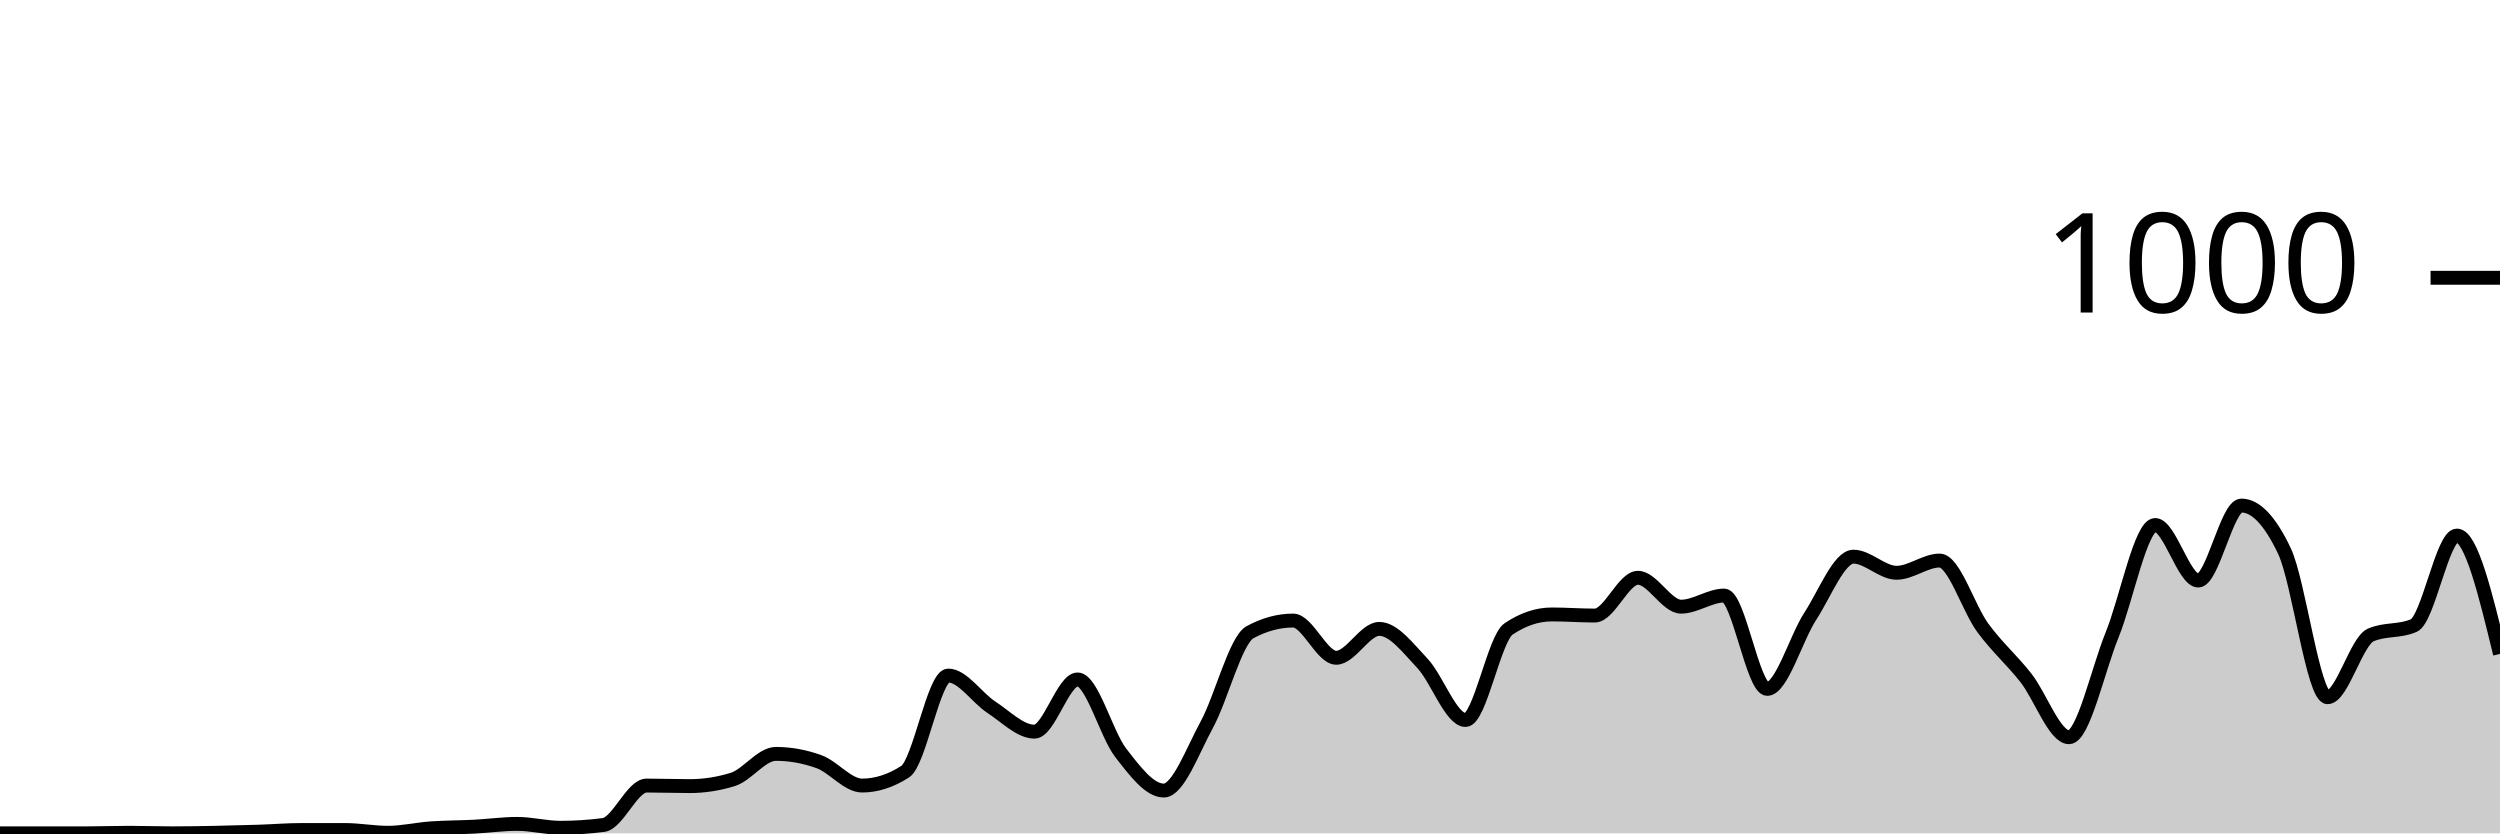
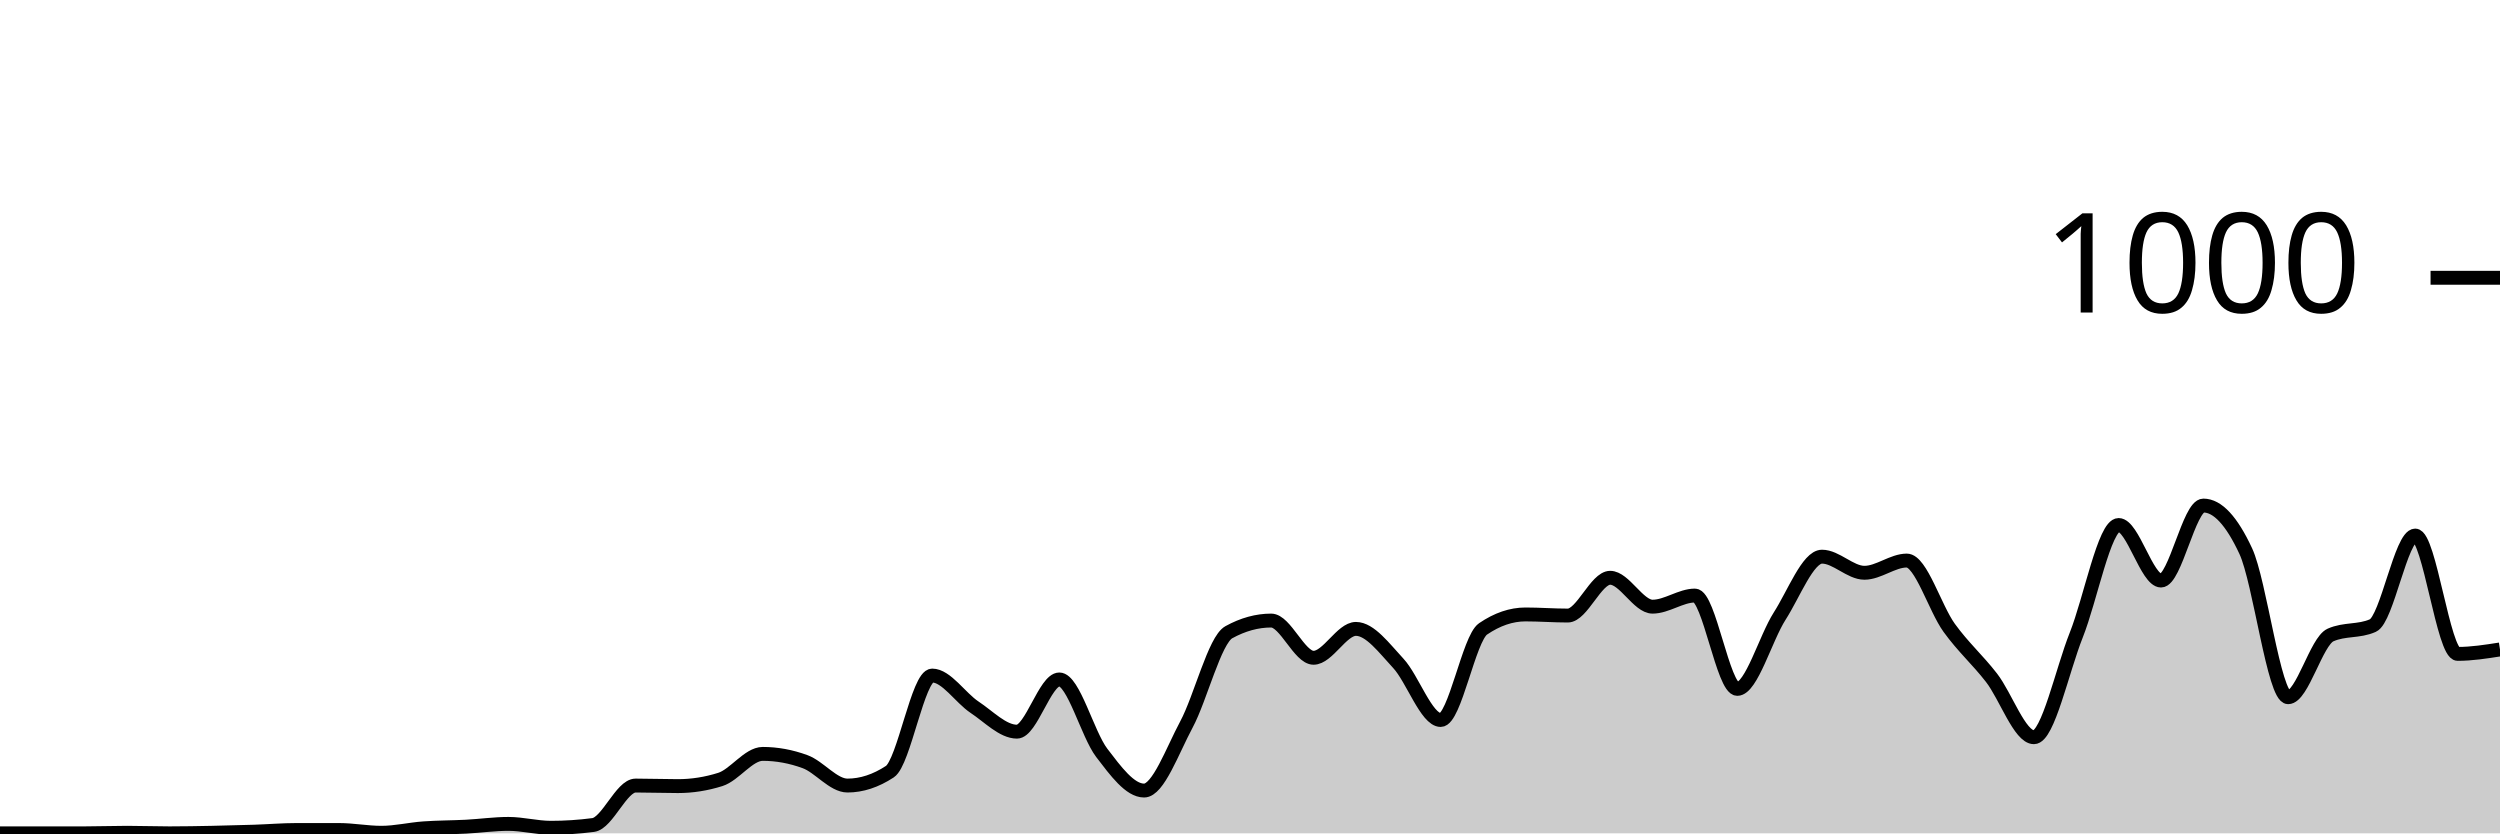
<svg xmlns="http://www.w3.org/2000/svg" viewBox="0 0 180 60">
  <g transform="translate(0,20)">
-     <path class="area" fill="rgba(0, 0, 0, 0.2)" d="M0,40C1.034,40,2.069,40,3.103,40C4.138,40,5.172,40,6.207,40C7.241,40,8.276,39.96,9.31,39.96C10.345,39.96,11.379,40,12.414,40C13.448,40,14.483,39.98,15.517,39.96C16.552,39.94,17.586,39.913,18.621,39.88C19.655,39.847,20.69,39.76,21.724,39.76C22.759,39.76,23.793,39.76,24.828,39.76C25.862,39.76,26.897,39.96,27.931,39.96C28.966,39.96,30,39.713,31.034,39.64C32.069,39.567,33.103,39.573,34.138,39.52C35.172,39.467,36.207,39.32,37.241,39.32C38.276,39.32,39.31,39.6,40.345,39.6C41.379,39.6,42.414,39.533,43.448,39.4C44.483,39.267,45.517,36.56,46.552,36.56C47.586,36.56,48.621,36.6,49.655,36.6C50.69,36.6,51.724,36.44,52.759,36.12C53.793,35.8,54.828,34.28,55.862,34.28C56.897,34.28,57.931,34.467,58.966,34.84C60,35.213,61.034,36.56,62.069,36.56C63.103,36.56,64.138,36.227,65.172,35.56C66.207,34.893,67.241,28.64,68.276,28.64C69.31,28.64,70.345,30.247,71.379,30.92C72.414,31.593,73.448,32.68,74.483,32.68C75.517,32.68,76.552,28.92,77.586,28.92C78.621,28.92,79.655,32.867,80.69,34.2C81.724,35.533,82.759,36.92,83.793,36.92C84.828,36.92,85.862,34.06,86.897,32.16C87.931,30.26,88.966,26.08,90,25.52C91.034,24.96,92.069,24.68,93.103,24.68C94.138,24.68,95.172,27.36,96.207,27.36C97.241,27.36,98.276,25.28,99.31,25.28C100.345,25.28,101.379,26.667,102.414,27.76C103.448,28.853,104.483,31.84,105.517,31.84C106.552,31.84,107.586,25.973,108.621,25.28C109.655,24.587,110.69,24.24,111.724,24.24C112.759,24.24,113.793,24.32,114.828,24.32C115.862,24.32,116.897,21.6,117.931,21.6C118.966,21.6,120,23.68,121.034,23.68C122.069,23.68,123.103,22.88,124.138,22.88C125.172,22.88,126.207,29.6,127.241,29.6C128.276,29.6,129.31,25.947,130.345,24.36C131.379,22.773,132.414,20.08,133.448,20.08C134.483,20.08,135.517,21.24,136.552,21.24C137.586,21.24,138.621,20.36,139.655,20.36C140.69,20.36,141.724,23.793,142.759,25.2C143.793,26.607,144.828,27.487,145.862,28.8C146.897,30.113,147.931,33.08,148.966,33.08C150,33.08,151.034,28.267,152.069,25.72C153.103,23.173,154.138,17.8,155.172,17.8C156.207,17.8,157.241,21.8,158.276,21.8C159.31,21.8,160.345,16.4,161.379,16.4C162.414,16.4,163.448,17.493,164.483,19.68C165.517,21.867,166.552,30.2,167.586,30.2C168.621,30.2,169.655,26.173,170.69,25.72C171.724,25.267,172.759,25.493,173.793,25.04C174.828,24.587,175.862,18.56,176.897,18.56C177.931,18.56,178.966,22.82,180,27.08L180,40C178.966,40,177.931,40,176.897,40C175.862,40,174.828,40,173.793,40C172.759,40,171.724,40,170.69,40C169.655,40,168.621,40,167.586,40C166.552,40,165.517,40,164.483,40C163.448,40,162.414,40,161.379,40C160.345,40,159.31,40,158.276,40C157.241,40,156.207,40,155.172,40C154.138,40,153.103,40,152.069,40C151.034,40,150,40,148.966,40C147.931,40,146.897,40,145.862,40C144.828,40,143.793,40,142.759,40C141.724,40,140.69,40,139.655,40C138.621,40,137.586,40,136.552,40C135.517,40,134.483,40,133.448,40C132.414,40,131.379,40,130.345,40C129.31,40,128.276,40,127.241,40C126.207,40,125.172,40,124.138,40C123.103,40,122.069,40,121.034,40C120,40,118.966,40,117.931,40C116.897,40,115.862,40,114.828,40C113.793,40,112.759,40,111.724,40C110.69,40,109.655,40,108.621,40C107.586,40,106.552,40,105.517,40C104.483,40,103.448,40,102.414,40C101.379,40,100.345,40,99.31,40C98.276,40,97.241,40,96.207,40C95.172,40,94.138,40,93.103,40C92.069,40,91.034,40,90,40C88.966,40,87.931,40,86.897,40C85.862,40,84.828,40,83.793,40C82.759,40,81.724,40,80.69,40C79.655,40,78.621,40,77.586,40C76.552,40,75.517,40,74.483,40C73.448,40,72.414,40,71.379,40C70.345,40,69.31,40,68.276,40C67.241,40,66.207,40,65.172,40C64.138,40,63.103,40,62.069,40C61.034,40,60,40,58.966,40C57.931,40,56.897,40,55.862,40C54.828,40,53.793,40,52.759,40C51.724,40,50.69,40,49.655,40C48.621,40,47.586,40,46.552,40C45.517,40,44.483,40,43.448,40C42.414,40,41.379,40,40.345,40C39.31,40,38.276,40,37.241,40C36.207,40,35.172,40,34.138,40C33.103,40,32.069,40,31.034,40C30,40,28.966,40,27.931,40C26.897,40,25.862,40,24.828,40C23.793,40,22.759,40,21.724,40C20.69,40,19.655,40,18.621,40C17.586,40,16.552,40,15.517,40C14.483,40,13.448,40,12.414,40C11.379,40,10.345,40,9.31,40C8.276,40,7.241,40,6.207,40C5.172,40,4.138,40,3.103,40C2.069,40,1.034,40,0,40Z" />
-     <path class="line" stroke="black" fill="none" d="M0,40C1.034,40,2.069,40,3.103,40C4.138,40,5.172,40,6.207,40C7.241,40,8.276,39.96,9.31,39.96C10.345,39.96,11.379,40,12.414,40C13.448,40,14.483,39.98,15.517,39.96C16.552,39.94,17.586,39.913,18.621,39.88C19.655,39.847,20.69,39.76,21.724,39.76C22.759,39.76,23.793,39.76,24.828,39.76C25.862,39.76,26.897,39.96,27.931,39.96C28.966,39.96,30,39.713,31.034,39.64C32.069,39.567,33.103,39.573,34.138,39.52C35.172,39.467,36.207,39.32,37.241,39.32C38.276,39.32,39.31,39.6,40.345,39.6C41.379,39.6,42.414,39.533,43.448,39.4C44.483,39.267,45.517,36.56,46.552,36.56C47.586,36.56,48.621,36.6,49.655,36.6C50.69,36.6,51.724,36.44,52.759,36.12C53.793,35.8,54.828,34.28,55.862,34.28C56.897,34.28,57.931,34.467,58.966,34.84C60,35.213,61.034,36.56,62.069,36.56C63.103,36.56,64.138,36.227,65.172,35.56C66.207,34.893,67.241,28.64,68.276,28.64C69.31,28.64,70.345,30.247,71.379,30.92C72.414,31.593,73.448,32.68,74.483,32.68C75.517,32.68,76.552,28.92,77.586,28.92C78.621,28.92,79.655,32.867,80.69,34.2C81.724,35.533,82.759,36.92,83.793,36.92C84.828,36.92,85.862,34.06,86.897,32.16C87.931,30.26,88.966,26.08,90,25.52C91.034,24.96,92.069,24.68,93.103,24.68C94.138,24.68,95.172,27.36,96.207,27.36C97.241,27.36,98.276,25.28,99.31,25.28C100.345,25.28,101.379,26.667,102.414,27.76C103.448,28.853,104.483,31.84,105.517,31.84C106.552,31.84,107.586,25.973,108.621,25.28C109.655,24.587,110.69,24.24,111.724,24.24C112.759,24.24,113.793,24.32,114.828,24.32C115.862,24.32,116.897,21.6,117.931,21.6C118.966,21.6,120,23.68,121.034,23.68C122.069,23.68,123.103,22.88,124.138,22.88C125.172,22.88,126.207,29.6,127.241,29.6C128.276,29.6,129.31,25.947,130.345,24.36C131.379,22.773,132.414,20.08,133.448,20.08C134.483,20.08,135.517,21.24,136.552,21.24C137.586,21.24,138.621,20.36,139.655,20.36C140.69,20.36,141.724,23.793,142.759,25.2C143.793,26.607,144.828,27.487,145.862,28.8C146.897,30.113,147.931,33.08,148.966,33.08C150,33.08,151.034,28.267,152.069,25.72C153.103,23.173,154.138,17.8,155.172,17.8C156.207,17.8,157.241,21.8,158.276,21.8C159.31,21.8,160.345,16.4,161.379,16.4C162.414,16.4,163.448,17.493,164.483,19.68C165.517,21.867,166.552,30.2,167.586,30.2C168.621,30.2,169.655,26.173,170.69,25.72C171.724,25.267,172.759,25.493,173.793,25.04C174.828,24.587,175.862,18.56,176.897,18.56C177.931,18.56,178.966,22.82,180,27.08" />
+     <path class="area" fill="rgba(0, 0, 0, 0.2)" d="M0,40C1.017,40,2.034,40,3.051,40C4.068,40,5.085,40,6.102,40C7.119,40,8.136,39.96,9.153,39.96C10.169,39.96,11.186,40,12.203,40C13.22,40,14.237,39.98,15.254,39.96C16.271,39.94,17.288,39.913,18.305,39.88C19.322,39.847,20.339,39.76,21.356,39.76C22.373,39.76,23.39,39.76,24.407,39.76C25.424,39.76,26.441,39.96,27.458,39.96C28.475,39.96,29.492,39.713,30.508,39.64C31.525,39.567,32.542,39.573,33.559,39.52C34.576,39.467,35.593,39.32,36.61,39.32C37.627,39.32,38.644,39.6,39.661,39.6C40.678,39.6,41.695,39.533,42.712,39.4C43.729,39.267,44.746,36.56,45.763,36.56C46.78,36.56,47.797,36.6,48.814,36.6C49.831,36.6,50.847,36.44,51.864,36.12C52.881,35.8,53.898,34.28,54.915,34.28C55.932,34.28,56.949,34.467,57.966,34.84C58.983,35.213,60,36.56,61.017,36.56C62.034,36.56,63.051,36.227,64.068,35.56C65.085,34.893,66.102,28.64,67.119,28.64C68.136,28.64,69.153,30.247,70.169,30.92C71.186,31.593,72.203,32.68,73.22,32.68C74.237,32.68,75.254,28.92,76.271,28.92C77.288,28.92,78.305,32.867,79.322,34.2C80.339,35.533,81.356,36.92,82.373,36.92C83.39,36.92,84.407,34.06,85.424,32.16C86.441,30.26,87.458,26.08,88.475,25.52C89.492,24.96,90.508,24.68,91.525,24.68C92.542,24.68,93.559,27.36,94.576,27.36C95.593,27.36,96.61,25.28,97.627,25.28C98.644,25.28,99.661,26.667,100.678,27.76C101.695,28.853,102.712,31.84,103.729,31.84C104.746,31.84,105.763,25.973,106.78,25.28C107.797,24.587,108.814,24.24,109.831,24.24C110.847,24.24,111.864,24.32,112.881,24.32C113.898,24.32,114.915,21.6,115.932,21.6C116.949,21.6,117.966,23.68,118.983,23.68C120,23.68,121.017,22.88,122.034,22.88C123.051,22.88,124.068,29.6,125.085,29.6C126.102,29.6,127.119,25.947,128.136,24.36C129.153,22.773,130.169,20.08,131.186,20.08C132.203,20.08,133.22,21.24,134.237,21.24C135.254,21.24,136.271,20.36,137.288,20.36C138.305,20.36,139.322,23.793,140.339,25.2C141.356,26.607,142.373,27.487,143.39,28.8C144.407,30.113,145.424,33.08,146.441,33.08C147.458,33.08,148.475,28.267,149.492,25.72C150.508,23.173,151.525,17.8,152.542,17.8C153.559,17.8,154.576,21.8,155.593,21.8C156.61,21.8,157.627,16.4,158.644,16.4C159.661,16.4,160.678,17.493,161.695,19.68C162.712,21.867,163.729,30.2,164.746,30.2C165.763,30.2,166.78,26.173,167.797,25.72C168.814,25.267,169.831,25.493,170.847,25.04C171.864,24.587,172.881,18.56,173.898,18.56C174.915,18.56,175.932,27.08,176.949,27.08C177.966,27.08,178.983,26.92,180,26.76L180,40C178.983,40,177.966,40,176.949,40C175.932,40,174.915,40,173.898,40C172.881,40,171.864,40,170.847,40C169.831,40,168.814,40,167.797,40C166.78,40,165.763,40,164.746,40C163.729,40,162.712,40,161.695,40C160.678,40,159.661,40,158.644,40C157.627,40,156.61,40,155.593,40C154.576,40,153.559,40,152.542,40C151.525,40,150.508,40,149.492,40C148.475,40,147.458,40,146.441,40C145.424,40,144.407,40,143.39,40C142.373,40,141.356,40,140.339,40C139.322,40,138.305,40,137.288,40C136.271,40,135.254,40,134.237,40C133.22,40,132.203,40,131.186,40C130.169,40,129.153,40,128.136,40C127.119,40,126.102,40,125.085,40C124.068,40,123.051,40,122.034,40C121.017,40,120,40,118.983,40C117.966,40,116.949,40,115.932,40C114.915,40,113.898,40,112.881,40C111.864,40,110.847,40,109.831,40C108.814,40,107.797,40,106.78,40C105.763,40,104.746,40,103.729,40C102.712,40,101.695,40,100.678,40C99.661,40,98.644,40,97.627,40C96.61,40,95.593,40,94.576,40C93.559,40,92.542,40,91.525,40C90.508,40,89.492,40,88.475,40C87.458,40,86.441,40,85.424,40C84.407,40,83.39,40,82.373,40C81.356,40,80.339,40,79.322,40C78.305,40,77.288,40,76.271,40C75.254,40,74.237,40,73.22,40C72.203,40,71.186,40,70.169,40C69.153,40,68.136,40,67.119,40C66.102,40,65.085,40,64.068,40C63.051,40,62.034,40,61.017,40C60,40,58.983,40,57.966,40C56.949,40,55.932,40,54.915,40C53.898,40,52.881,40,51.864,40C50.847,40,49.831,40,48.814,40C47.797,40,46.78,40,45.763,40C44.746,40,43.729,40,42.712,40C41.695,40,40.678,40,39.661,40C38.644,40,37.627,40,36.61,40C35.593,40,34.576,40,33.559,40C32.542,40,31.525,40,30.508,40C29.492,40,28.475,40,27.458,40C26.441,40,25.424,40,24.407,40C23.39,40,22.373,40,21.356,40C20.339,40,19.322,40,18.305,40C17.288,40,16.271,40,15.254,40C14.237,40,13.22,40,12.203,40C11.186,40,10.169,40,9.153,40C8.136,40,7.119,40,6.102,40C5.085,40,4.068,40,3.051,40C2.034,40,1.017,40,0,40Z" />
+     <path class="line" stroke="black" fill="none" d="M0,40C1.017,40,2.034,40,3.051,40C4.068,40,5.085,40,6.102,40C7.119,40,8.136,39.96,9.153,39.96C10.169,39.96,11.186,40,12.203,40C13.22,40,14.237,39.98,15.254,39.96C16.271,39.94,17.288,39.913,18.305,39.88C19.322,39.847,20.339,39.76,21.356,39.76C22.373,39.76,23.39,39.76,24.407,39.76C25.424,39.76,26.441,39.96,27.458,39.96C28.475,39.96,29.492,39.713,30.508,39.64C31.525,39.567,32.542,39.573,33.559,39.52C34.576,39.467,35.593,39.32,36.61,39.32C37.627,39.32,38.644,39.6,39.661,39.6C40.678,39.6,41.695,39.533,42.712,39.4C43.729,39.267,44.746,36.56,45.763,36.56C46.78,36.56,47.797,36.6,48.814,36.6C49.831,36.6,50.847,36.44,51.864,36.12C52.881,35.8,53.898,34.28,54.915,34.28C55.932,34.28,56.949,34.467,57.966,34.84C58.983,35.213,60,36.56,61.017,36.56C62.034,36.56,63.051,36.227,64.068,35.56C65.085,34.893,66.102,28.64,67.119,28.64C68.136,28.64,69.153,30.247,70.169,30.92C71.186,31.593,72.203,32.68,73.22,32.68C74.237,32.68,75.254,28.92,76.271,28.92C77.288,28.92,78.305,32.867,79.322,34.2C80.339,35.533,81.356,36.92,82.373,36.92C83.39,36.92,84.407,34.06,85.424,32.16C86.441,30.26,87.458,26.08,88.475,25.52C89.492,24.96,90.508,24.68,91.525,24.68C92.542,24.68,93.559,27.36,94.576,27.36C95.593,27.36,96.61,25.28,97.627,25.28C98.644,25.28,99.661,26.667,100.678,27.76C101.695,28.853,102.712,31.84,103.729,31.84C104.746,31.84,105.763,25.973,106.78,25.28C107.797,24.587,108.814,24.24,109.831,24.24C110.847,24.24,111.864,24.32,112.881,24.32C113.898,24.32,114.915,21.6,115.932,21.6C116.949,21.6,117.966,23.68,118.983,23.68C120,23.68,121.017,22.88,122.034,22.88C123.051,22.88,124.068,29.6,125.085,29.6C126.102,29.6,127.119,25.947,128.136,24.36C129.153,22.773,130.169,20.08,131.186,20.08C132.203,20.08,133.22,21.24,134.237,21.24C135.254,21.24,136.271,20.36,137.288,20.36C138.305,20.36,139.322,23.793,140.339,25.2C141.356,26.607,142.373,27.487,143.39,28.8C144.407,30.113,145.424,33.08,146.441,33.08C147.458,33.08,148.475,28.267,149.492,25.72C150.508,23.173,151.525,17.8,152.542,17.8C153.559,17.8,154.576,21.8,155.593,21.8C156.61,21.8,157.627,16.4,158.644,16.4C159.661,16.4,160.678,17.493,161.695,19.68C162.712,21.867,163.729,30.2,164.746,30.2C165.763,30.2,166.78,26.173,167.797,25.72C168.814,25.267,169.831,25.493,170.847,25.04C171.864,24.587,172.881,18.56,173.898,18.56C174.915,18.56,175.932,27.08,176.949,27.08C177.966,27.08,178.983,26.92,180,26.76" />
    <path class="axis-ceiling" stroke-width="1" stroke="black" fill="none" d="M175,0L180,0" />
    <text class="axis-ceiling-label" font-family="sans-serif" text-anchor="end" font-size="10px" x="170" y="2.5">1000</text>
  </g>
</svg>
